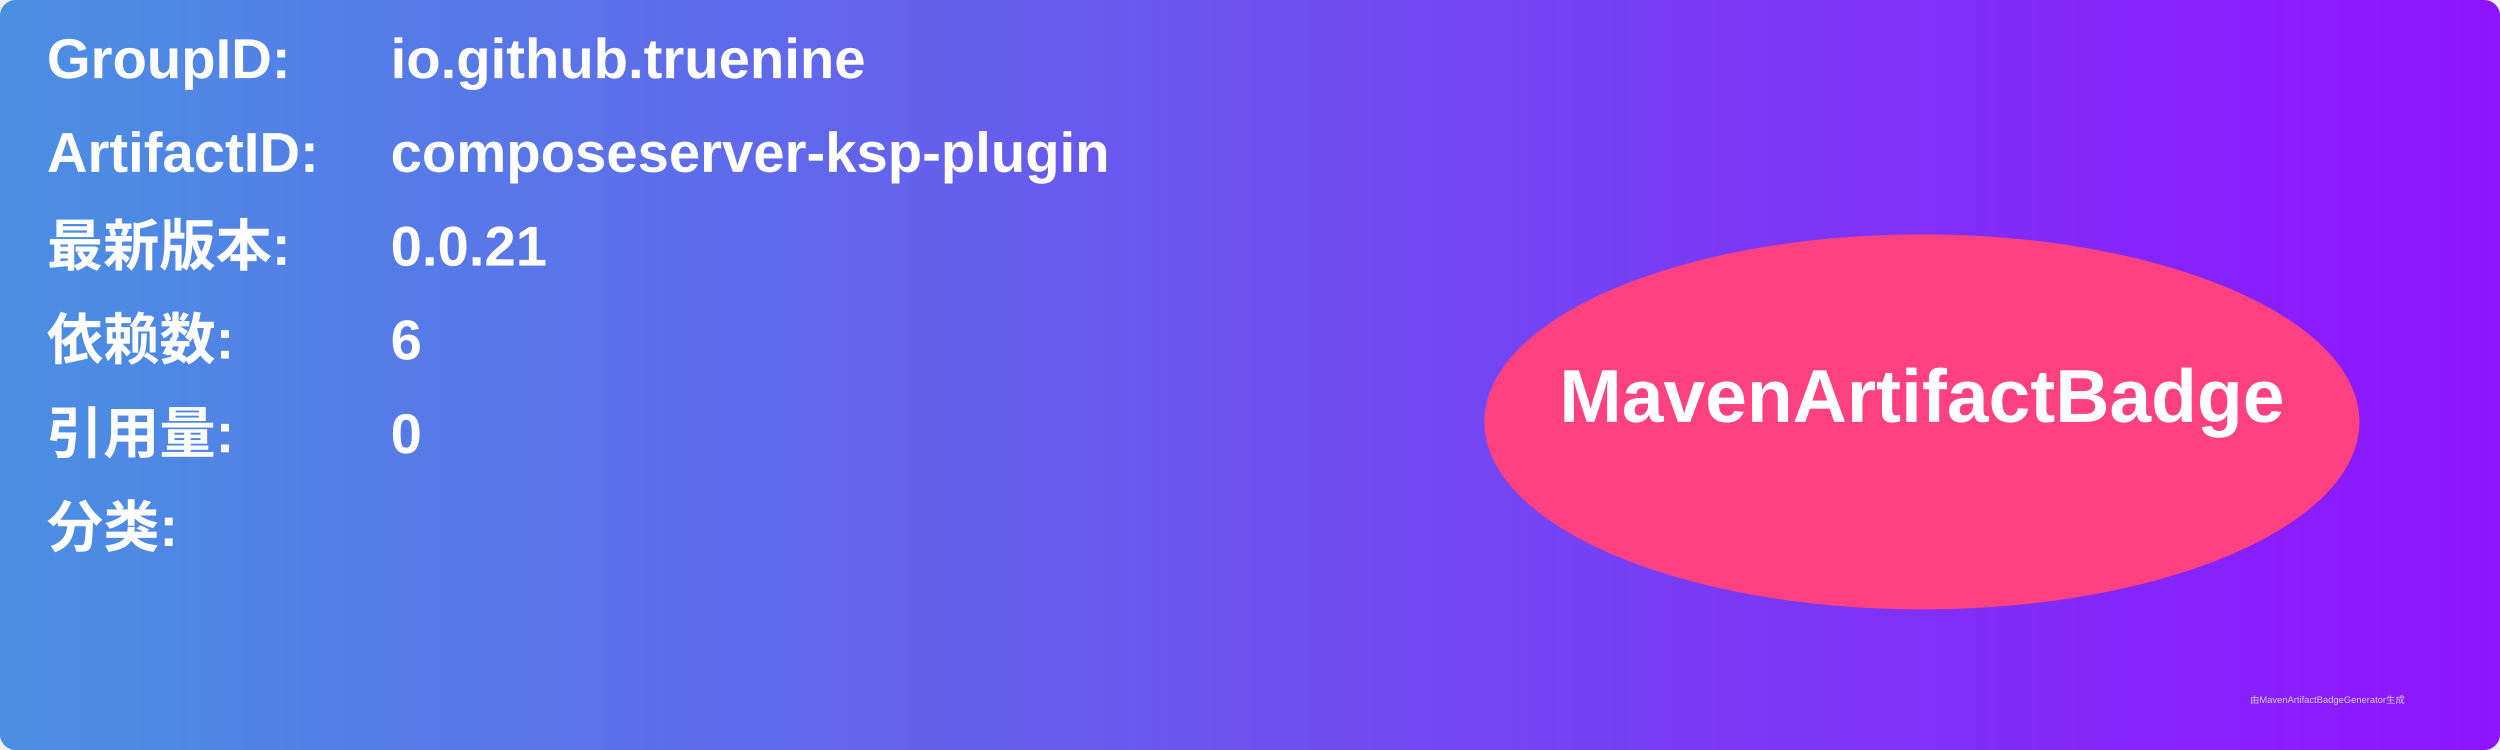
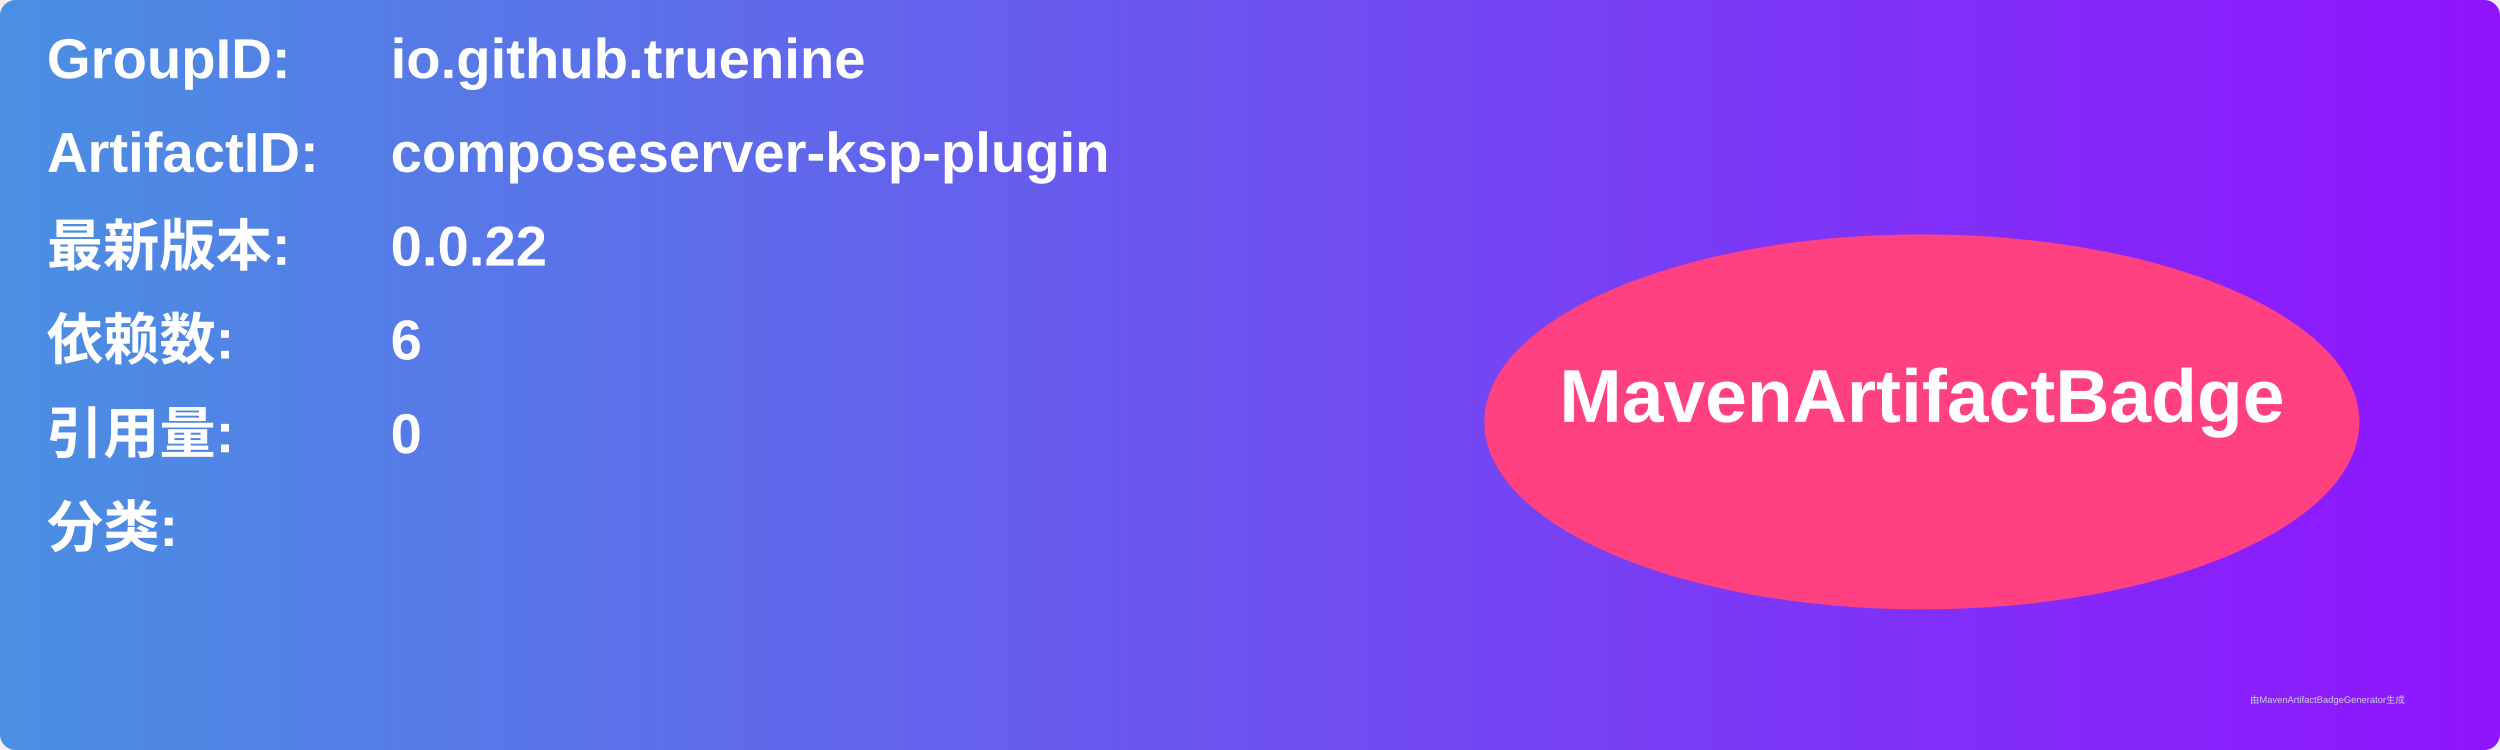
<svg xmlns="http://www.w3.org/2000/svg" width="800" height="240" viewBox="0 0 800 240">
  <linearGradient id="grad" x1="0%" y1="0%" x2="100%" y2="0%">
    <stop offset="0%" stop-color="#4a90e2" />
    <stop offset="100%" stop-color="#9013fe" />
  </linearGradient>
  <rect width="100%" height="100%" rx="5" ry="5" fill="url(#grad)" />
  <g transform="translate(15, 15)">
    <text x="0" y="10" font-family="Arial" font-size="18" fill="white" font-weight="bold" width="260">GroupID:</text>
    <text x="110" y="10" font-family="Arial" font-size="18" fill="white" font-weight="bold" width="460">io.github.truenine</text>
    <text x="0" y="40" font-family="Arial" font-size="18" fill="white" font-weight="bold" width="260">ArtifactID:</text>
    <text x="110" y="40" font-family="Arial" font-size="18" fill="white" font-weight="bold" width="460">composeserver-ksp-plugin</text>
    <text x="0" y="70" font-family="Arial" font-size="18" fill="white" font-weight="bold">最新版本:</text>
    <text x="110" y="70" font-family="Arial" font-size="18" fill="white" font-weight="bold">
-       <tspan font-weight="bold">0.0.21</tspan>
+       <tspan font-weight="bold">0.0.22</tspan>
    </text>
    <text x="0" y="100" font-family="Arial" font-size="18" fill="white" font-weight="bold">依赖数: </text>
    <text x="110" y="100" font-family="Arial" font-size="18" fill="white">
      <tspan font-weight="bold">6</tspan>
    </text>
    <text x="0" y="130" font-family="Arial" font-size="18" fill="white" font-weight="bold">引用量: </text>
    <text x="110" y="130" font-family="Arial" font-size="18" fill="white">
      <tspan font-weight="bold">0</tspan>
    </text>
    <text x="0" y="160" font-family="Arial" font-size="18" fill="white" font-weight="bold">分类:</text>
    <text x="10" y="190" font-family="Arial" font-size="10" fill="white">
      <tspan font-weight="bold" />
    </text>
    <ellipse cx="600" cy="120" rx="140" ry="60" fill="#ff4081" />
    <text x="600" y="120" text-anchor="middle" font-family="Arial" font-size="24" fill="white" font-weight="bold">MavenArtifactBadge</text>
  </g>
  <text x="720" y="225" font-family="Arial" font-size="3" fill="#d0d0d0">由MavenArtifactBadgeGenerator生成</text>
</svg>
